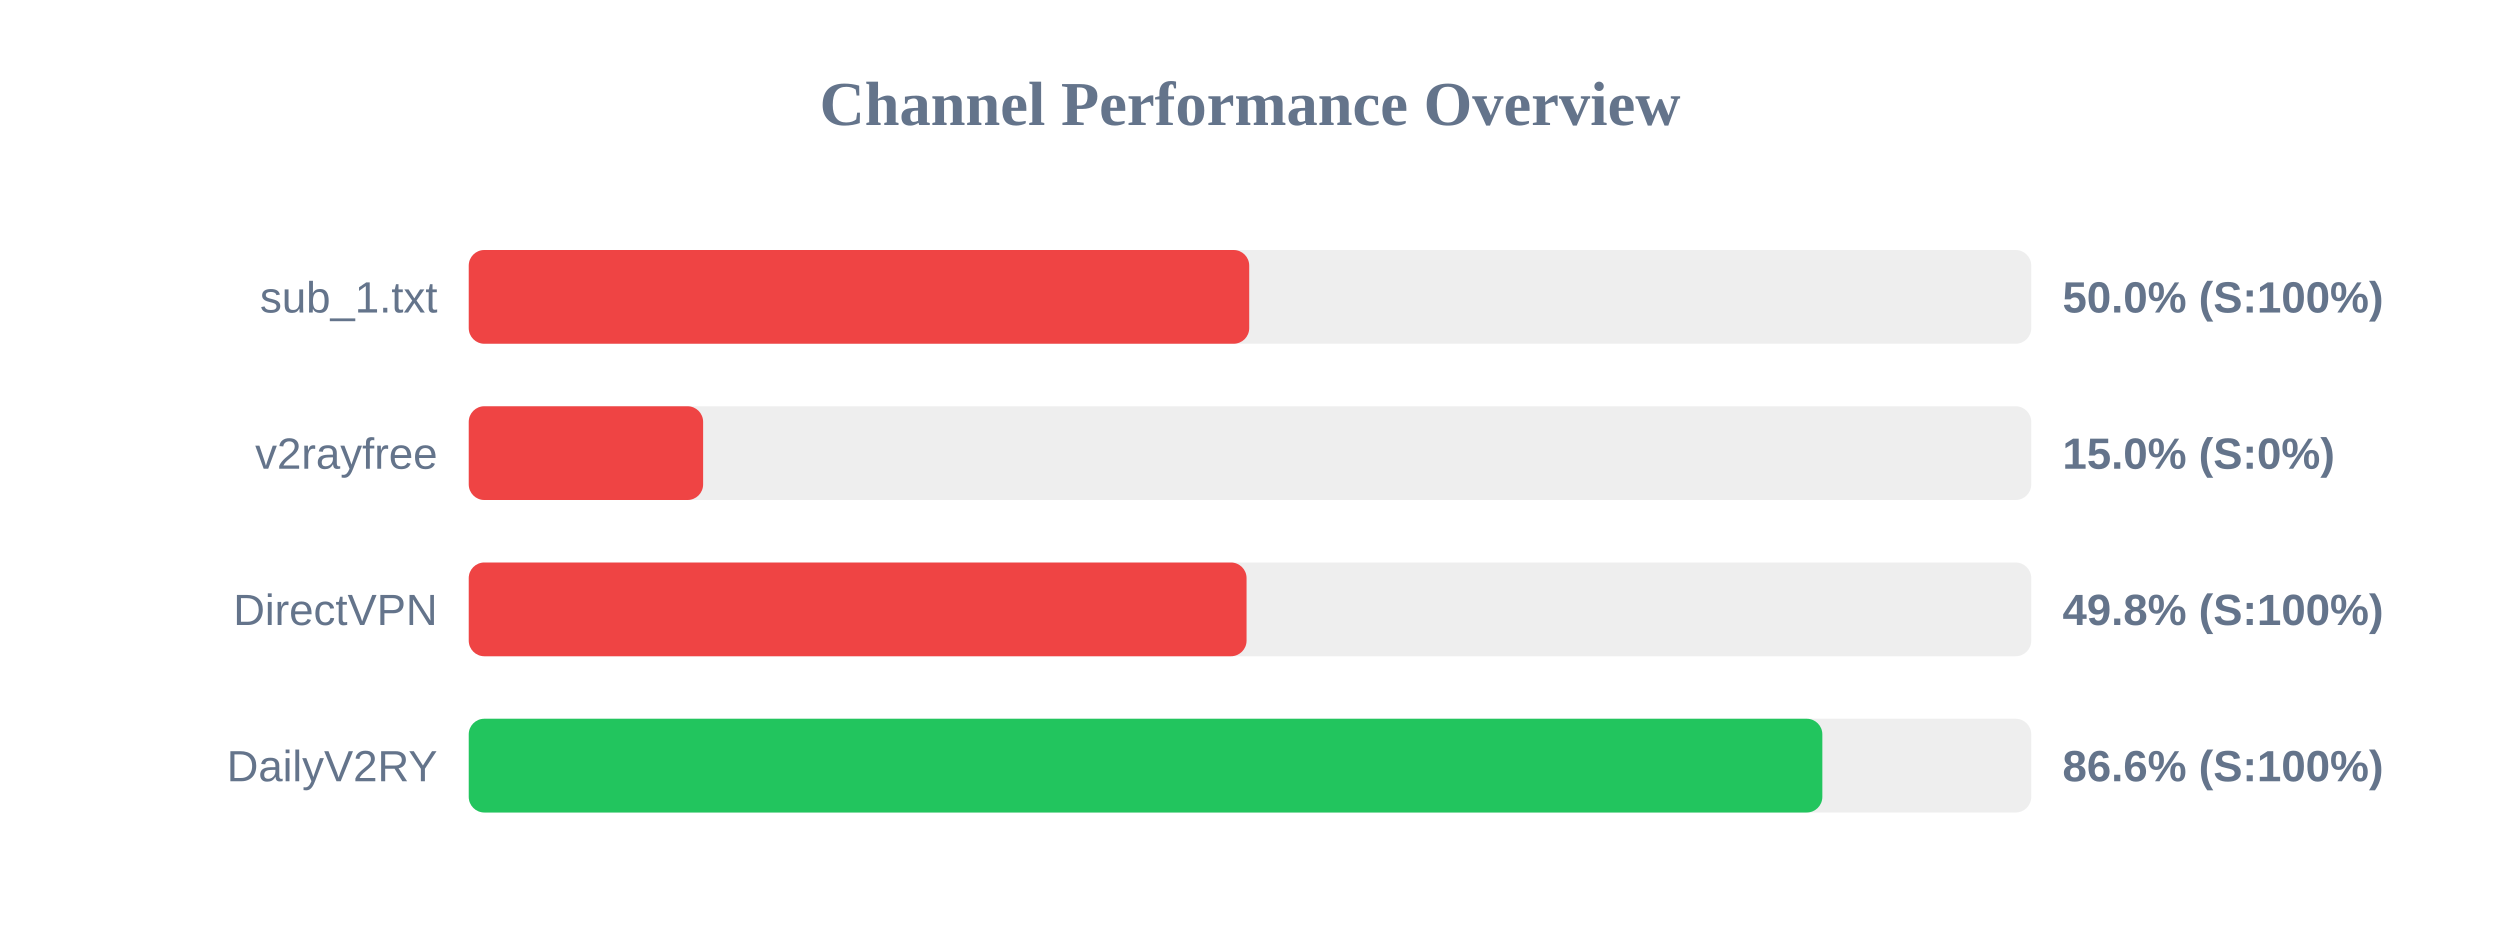
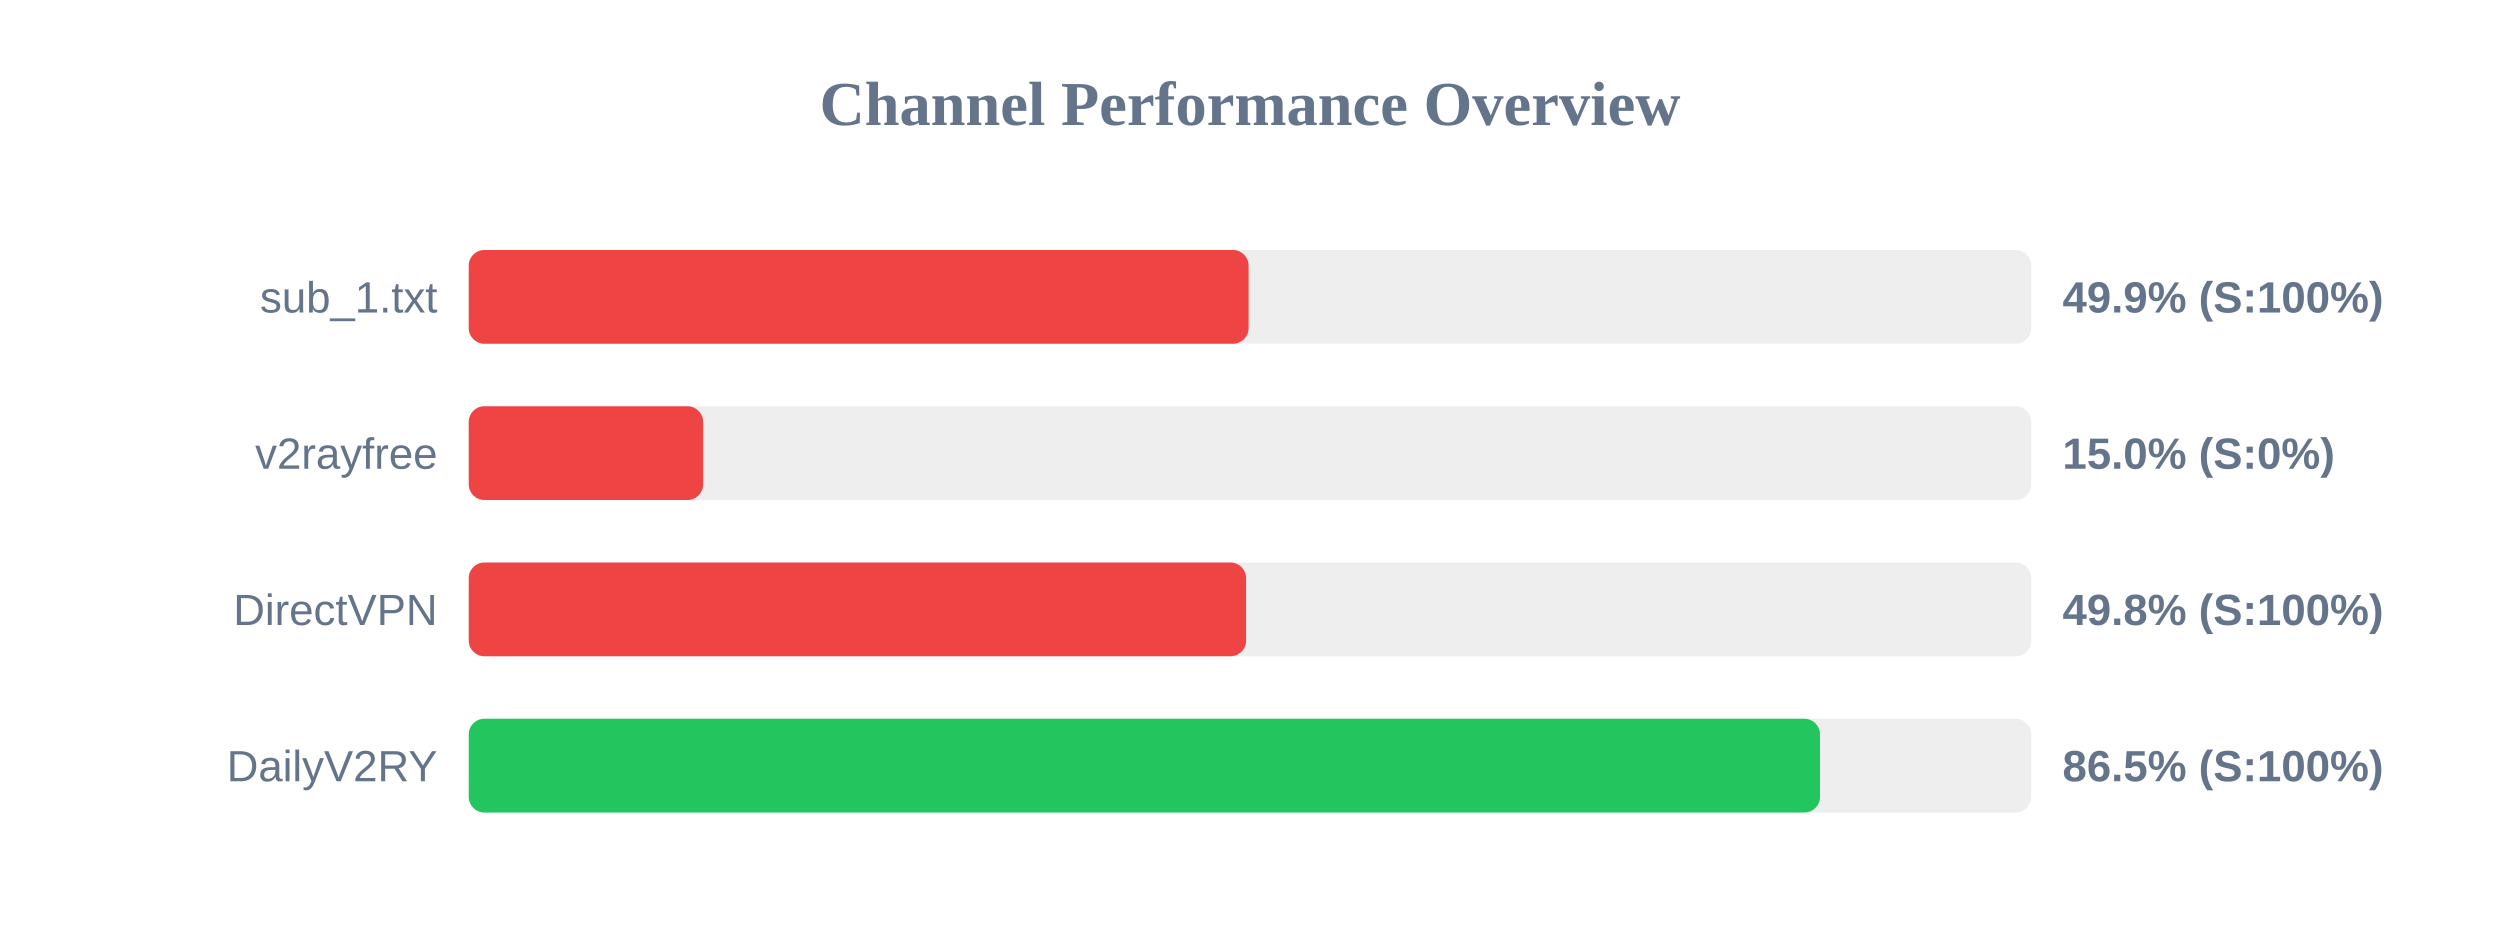
<svg xmlns="http://www.w3.org/2000/svg" width="800" height="300" version="1.1">
  <style>
        .row { font: 14px Arial; fill: #64748b; }
        .score { font: bold 14px Arial; fill: #64748b; }
    </style>
  <text x="400" y="40" text-anchor="middle" font-size="20px" font-weight="bold" fill="#64748b">Channel Performance Overview</text>
  <rect x="150" y="80" width="500" height="30" fill="#eee" rx="5" />
-   <rect x="150" y="80" width="249.75" height="30" fill="#ef4444" rx="5" />
+   <rect x="150" y="80" width="249.55" height="30" fill="#ef4444" rx="5" />
  <text x="140" y="100" text-anchor="end" class="row">sub_1.txt</text>
-   <text x="660" y="100" text-anchor="start" class="score">50.0% (S:100%)</text>
+   <text x="660" y="100" text-anchor="start" class="score">49.9% (S:100%)</text>
  <rect x="150" y="130" width="500" height="30" fill="#eee" rx="5" />
  <rect x="150" y="130" width="75.0" height="30" fill="#ef4444" rx="5" />
  <text x="140" y="150" text-anchor="end" class="row">v2rayfree</text>
  <text x="660" y="150" text-anchor="start" class="score">15.0% (S:0%)</text>
  <rect x="150" y="180" width="500" height="30" fill="#eee" rx="5" />
-   <rect x="150" y="180" width="248.9" height="30" fill="#ef4444" rx="5" />
+   <rect x="150" y="180" width="248.75" height="30" fill="#ef4444" rx="5" />
  <text x="140" y="200" text-anchor="end" class="row">DirectVPN</text>
  <text x="660" y="200" text-anchor="start" class="score">49.8% (S:100%)</text>
  <rect x="150" y="230" width="500" height="30" fill="#eee" rx="5" />
-   <rect x="150" y="230" width="433.15" height="30" fill="#22c55e" rx="5" />
+   <rect x="150" y="230" width="432.4" height="30" fill="#22c55e" rx="5" />
  <text x="140" y="250" text-anchor="end" class="row">DailyV2RY</text>
-   <text x="660" y="250" text-anchor="start" class="score">86.6% (S:100%)</text>
+   <text x="660" y="250" text-anchor="start" class="score">86.5% (S:100%)</text>
</svg>
